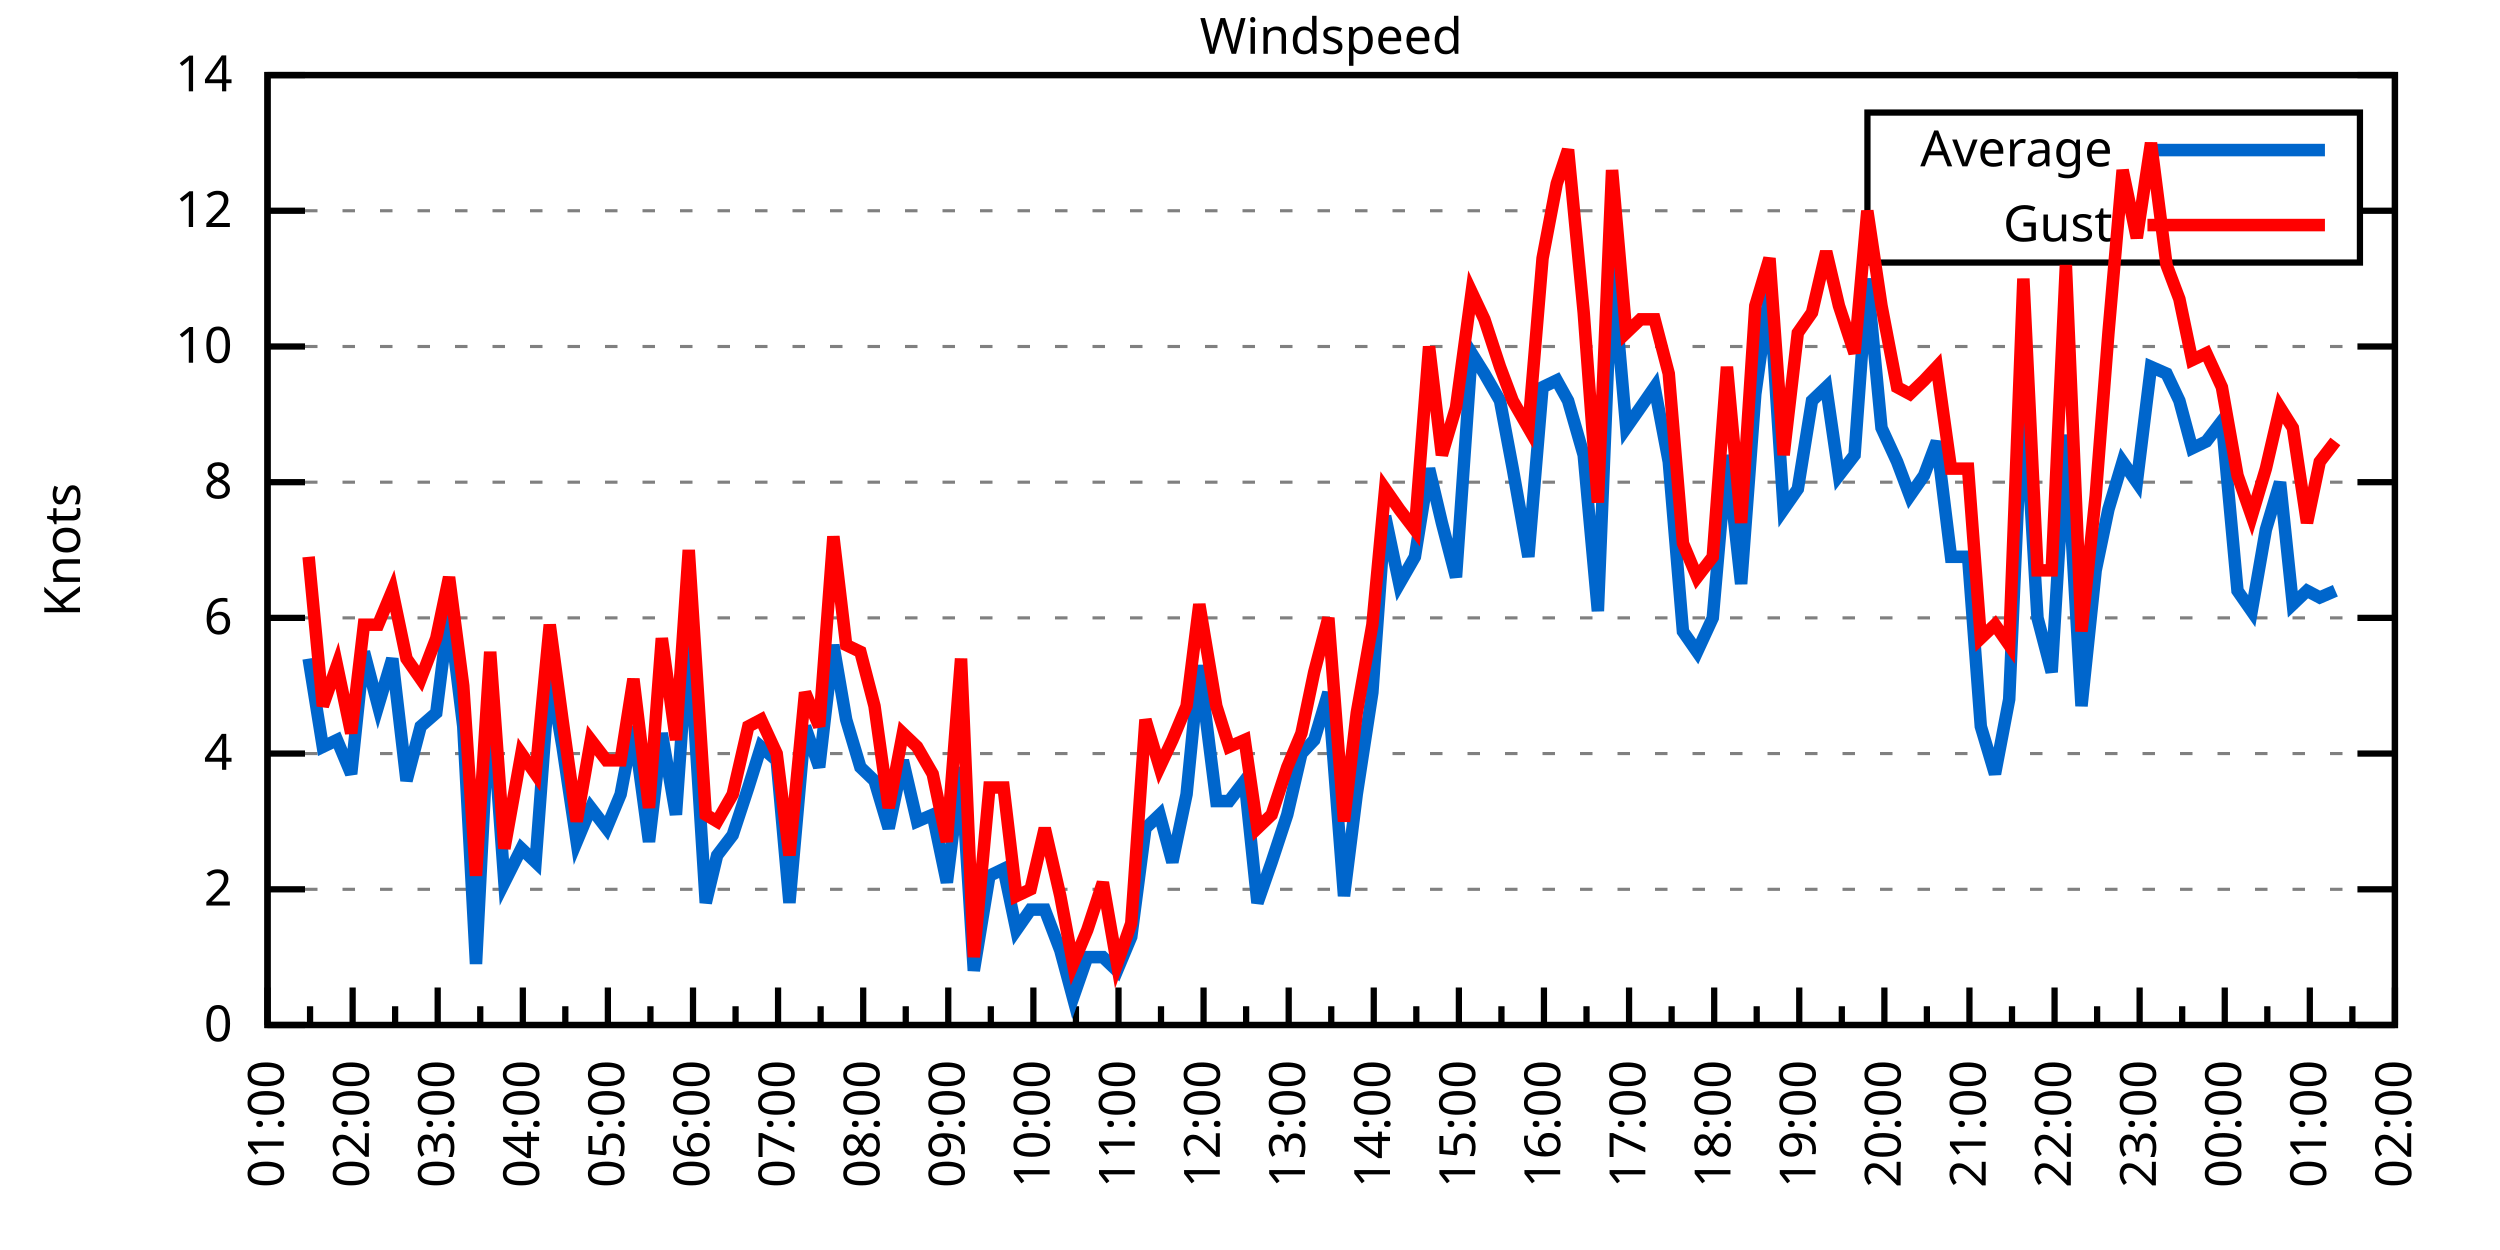
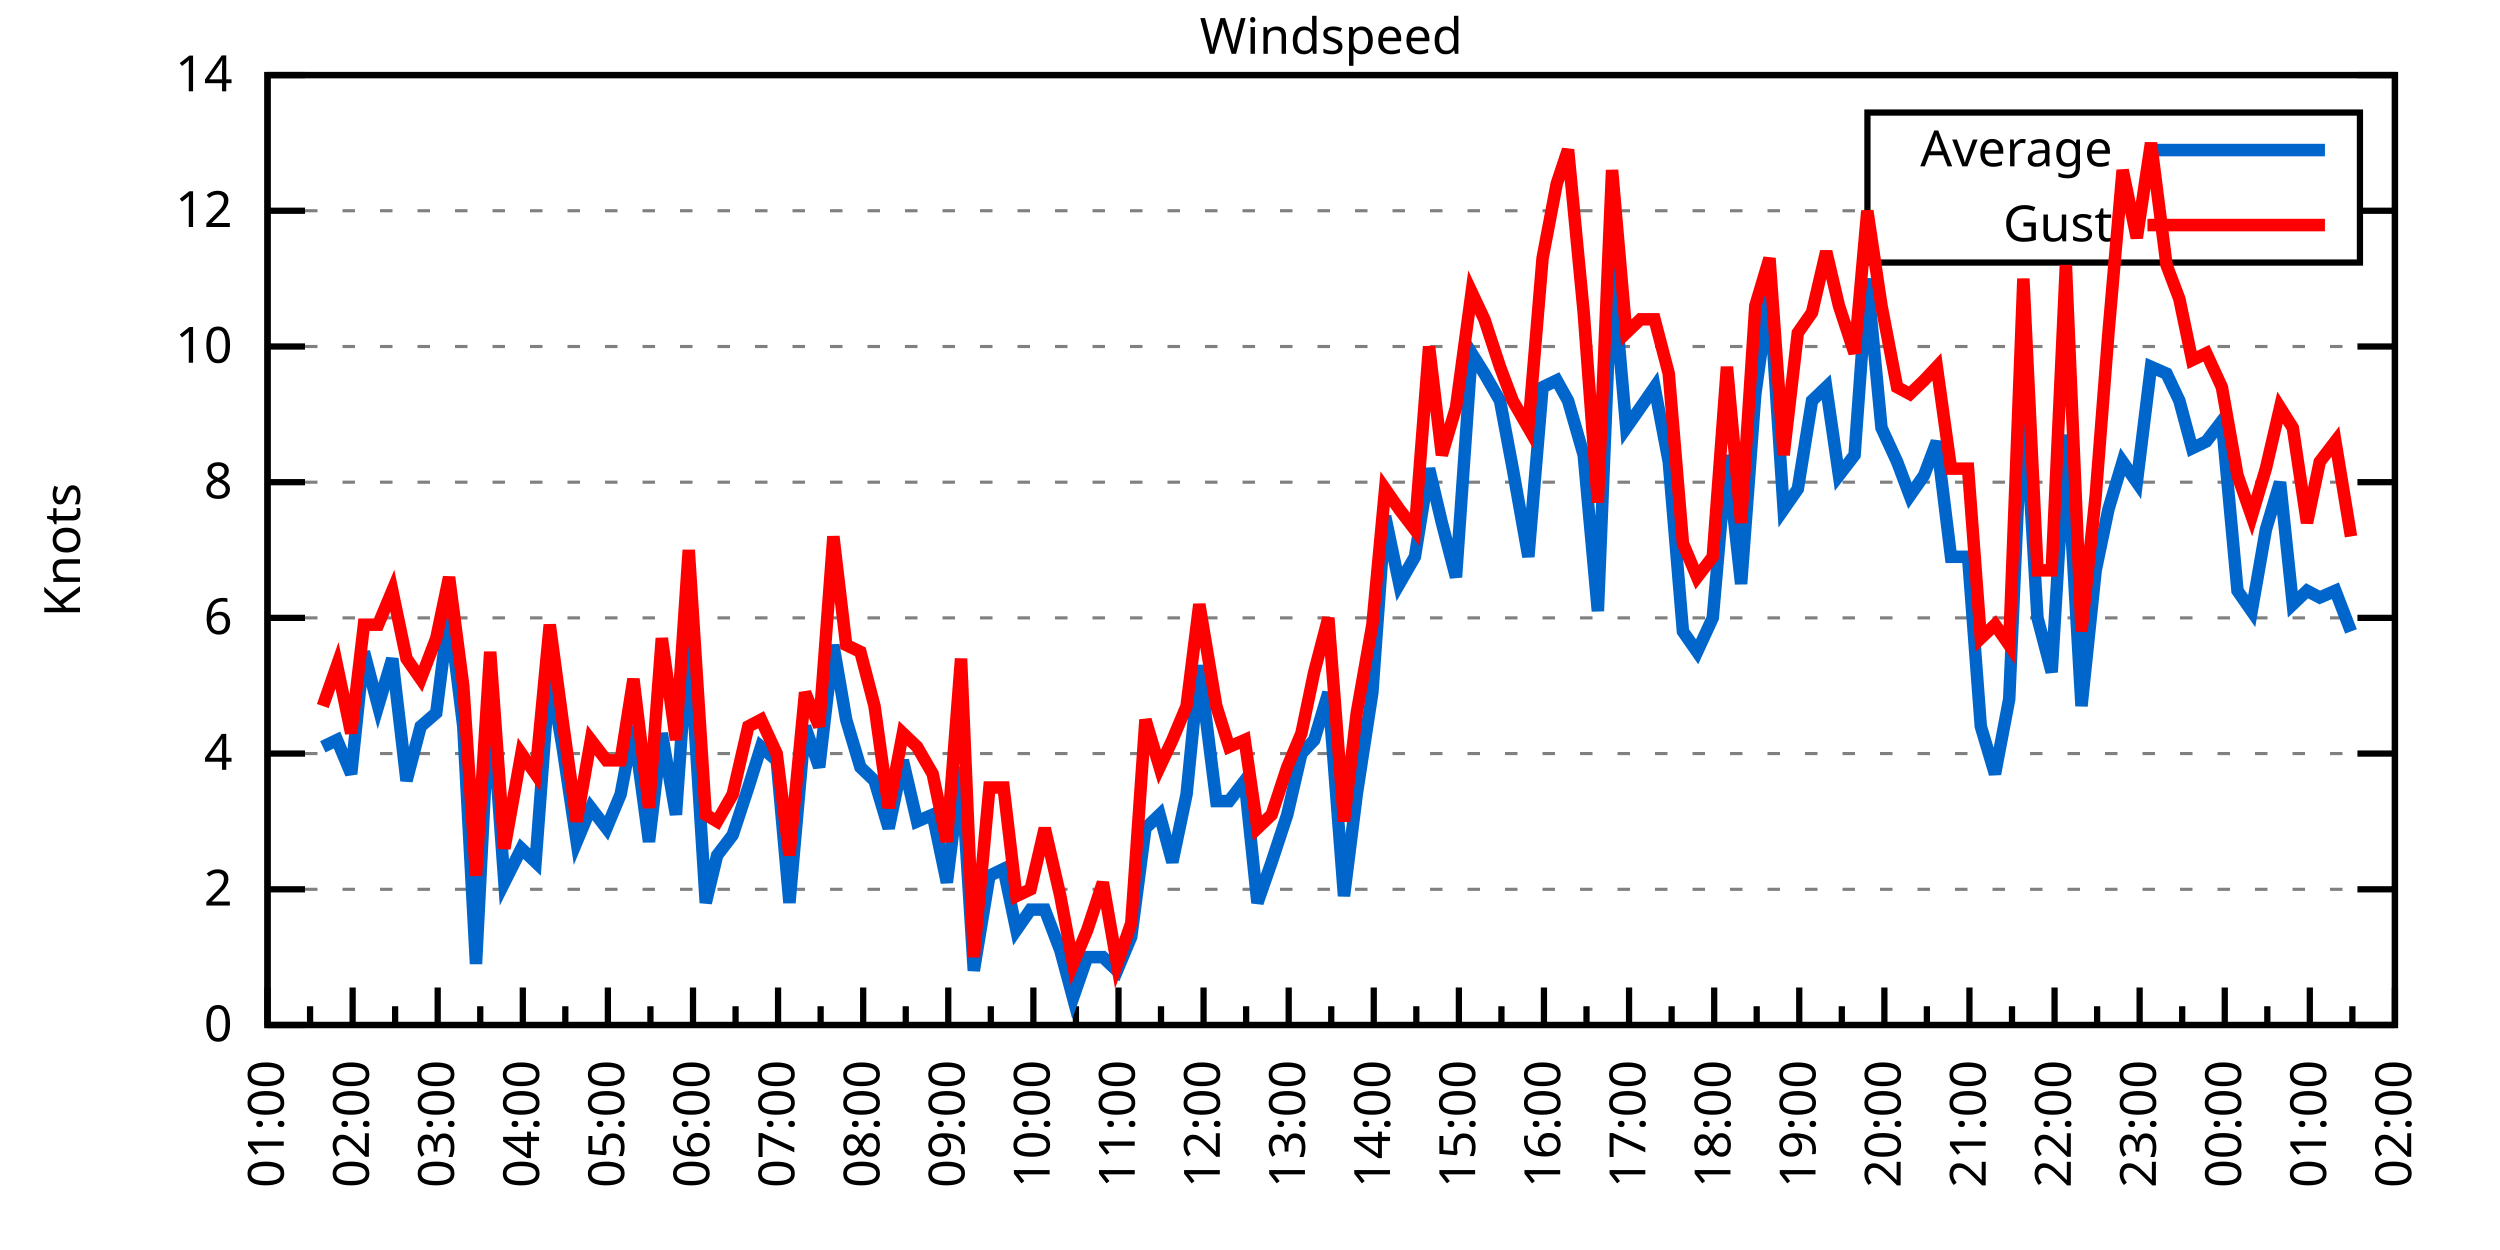
<svg xmlns="http://www.w3.org/2000/svg" xmlns:xlink="http://www.w3.org/1999/xlink" width="400" height="200" viewBox="0 0 400 200">
  <g id="gnuplot_canvas">
    <rect x="0" y="0" width="400" height="200" fill="none" />
    <defs>
      <circle id="gpDot" r="0.5" stroke-width="0.5" stroke="currentColor" />
      <path id="gpPt0" stroke-width="0.333" stroke="currentColor" d="M-1,0 h2 M0,-1 v2" />
      <path id="gpPt1" stroke-width="0.333" stroke="currentColor" d="M-1,-1 L1,1 M1,-1 L-1,1" />
      <path id="gpPt2" stroke-width="0.333" stroke="currentColor" d="M-1,0 L1,0 M0,-1 L0,1 M-1,-1 L1,1 M-1,1 L1,-1" />
      <rect id="gpPt3" stroke-width="0.333" stroke="currentColor" x="-1" y="-1" width="2" height="2" />
      <rect id="gpPt4" stroke-width="0.333" stroke="currentColor" fill="currentColor" x="-1" y="-1" width="2" height="2" />
      <circle id="gpPt5" stroke-width="0.333" stroke="currentColor" cx="0" cy="0" r="1" />
      <use xlink:href="#gpPt5" id="gpPt6" fill="currentColor" stroke="none" />
      <path id="gpPt7" stroke-width="0.333" stroke="currentColor" d="M0,-1.33 L-1.33,0.67 L1.33,0.67 z" />
      <use xlink:href="#gpPt7" id="gpPt8" fill="currentColor" stroke="none" />
      <use xlink:href="#gpPt7" id="gpPt9" stroke="currentColor" transform="rotate(180)" />
      <use xlink:href="#gpPt9" id="gpPt10" fill="currentColor" stroke="none" />
      <use xlink:href="#gpPt3" id="gpPt11" stroke="currentColor" transform="rotate(45)" />
      <use xlink:href="#gpPt11" id="gpPt12" fill="currentColor" stroke="none" />
      <path id="gpPt13" stroke-width="0.333" stroke="currentColor" d="M0,1.330 L1.265,0.411 L0.782,-1.067 L-0.782,-1.076 L-1.265,0.411 z" />
      <use xlink:href="#gpPt13" id="gpPt14" fill="currentColor" stroke="none" />
      <filter id="textbox" filterUnits="objectBoundingBox" x="0" y="0" height="1" width="1">
        <feFlood flood-color="white" flood-opacity="1" result="bgnd" />
        <feComposite in="SourceGraphic" in2="bgnd" operator="atop" />
      </filter>
      <filter id="greybox" filterUnits="objectBoundingBox" x="0" y="0" height="1" width="1">
        <feFlood flood-color="lightgrey" flood-opacity="1" result="grey" />
        <feComposite in="SourceGraphic" in2="grey" operator="atop" />
      </filter>
    </defs>
    <g fill="none" color="white" stroke="currentColor" stroke-width="1.00" stroke-linecap="butt" stroke-linejoin="miter">
</g>
    <g fill="none" color="black" stroke="currentColor" stroke-width="1.00" stroke-linecap="butt" stroke-linejoin="miter">
      <g stroke="none" shape-rendering="crispEdges">
        <polygon fill="rgb(255, 255, 255)" points="42.80,164.00 383.18,164.00 383.18,12.02 42.80,12.02 " />
      </g>
    </g>
    <g fill="none" color="black" stroke="currentColor" stroke-width="1.00" stroke-linecap="butt" stroke-linejoin="miter">
</g>
    <g fill="none" color="black" stroke="black" stroke-width="0.50" stroke-linecap="butt" stroke-linejoin="miter">
</g>
    <g fill="none" color="gray" stroke="currentColor" stroke-width="0.50" stroke-linecap="butt" stroke-linejoin="miter">
      <path stroke="gray" stroke-dasharray="2,4" class="gridline" d="M42.80,164.00 L383.19,164.00  " />
    </g>
    <g fill="none" color="gray" stroke="gray" stroke-width="1.00" stroke-linecap="butt" stroke-linejoin="miter">
</g>
    <g fill="none" color="black" stroke="currentColor" stroke-width="1.00" stroke-linecap="butt" stroke-linejoin="miter">
      <path stroke="black" d="M42.80,164.00 L48.80,164.00 M383.19,164.00 L377.19,164.00  " />
      <g transform="translate(37.20,166.60)" stroke="none" fill="black" font-family="Sans" font-size="8.00" text-anchor="end">
        <text>
          <tspan font-family="Sans"> 0</tspan>
        </text>
      </g>
    </g>
    <g fill="none" color="black" stroke="currentColor" stroke-width="1.00" stroke-linecap="butt" stroke-linejoin="miter">
</g>
    <g fill="none" color="black" stroke="black" stroke-width="0.50" stroke-linecap="butt" stroke-linejoin="miter">
</g>
    <g fill="none" color="gray" stroke="currentColor" stroke-width="0.50" stroke-linecap="butt" stroke-linejoin="miter">
      <path stroke="gray" stroke-dasharray="2,4" class="gridline" d="M42.80,142.29 L383.19,142.29  " />
    </g>
    <g fill="none" color="gray" stroke="gray" stroke-width="1.00" stroke-linecap="butt" stroke-linejoin="miter">
</g>
    <g fill="none" color="black" stroke="currentColor" stroke-width="1.00" stroke-linecap="butt" stroke-linejoin="miter">
      <path stroke="black" d="M42.80,142.29 L48.80,142.29 M383.19,142.29 L377.19,142.29  " />
      <g transform="translate(37.20,144.89)" stroke="none" fill="black" font-family="Sans" font-size="8.00" text-anchor="end">
        <text>
          <tspan font-family="Sans"> 2</tspan>
        </text>
      </g>
    </g>
    <g fill="none" color="black" stroke="currentColor" stroke-width="1.00" stroke-linecap="butt" stroke-linejoin="miter">
</g>
    <g fill="none" color="black" stroke="black" stroke-width="0.50" stroke-linecap="butt" stroke-linejoin="miter">
</g>
    <g fill="none" color="gray" stroke="currentColor" stroke-width="0.50" stroke-linecap="butt" stroke-linejoin="miter">
      <path stroke="gray" stroke-dasharray="2,4" class="gridline" d="M42.80,120.57 L383.19,120.57  " />
    </g>
    <g fill="none" color="gray" stroke="gray" stroke-width="1.00" stroke-linecap="butt" stroke-linejoin="miter">
</g>
    <g fill="none" color="black" stroke="currentColor" stroke-width="1.00" stroke-linecap="butt" stroke-linejoin="miter">
      <path stroke="black" d="M42.80,120.57 L48.80,120.57 M383.19,120.57 L377.19,120.57  " />
      <g transform="translate(37.20,123.17)" stroke="none" fill="black" font-family="Sans" font-size="8.00" text-anchor="end">
        <text>
          <tspan font-family="Sans"> 4</tspan>
        </text>
      </g>
    </g>
    <g fill="none" color="black" stroke="currentColor" stroke-width="1.00" stroke-linecap="butt" stroke-linejoin="miter">
</g>
    <g fill="none" color="black" stroke="black" stroke-width="0.50" stroke-linecap="butt" stroke-linejoin="miter">
</g>
    <g fill="none" color="gray" stroke="currentColor" stroke-width="0.50" stroke-linecap="butt" stroke-linejoin="miter">
      <path stroke="gray" stroke-dasharray="2,4" class="gridline" d="M42.80,98.86 L383.19,98.86  " />
    </g>
    <g fill="none" color="gray" stroke="gray" stroke-width="1.00" stroke-linecap="butt" stroke-linejoin="miter">
</g>
    <g fill="none" color="black" stroke="currentColor" stroke-width="1.00" stroke-linecap="butt" stroke-linejoin="miter">
      <path stroke="black" d="M42.80,98.86 L48.80,98.86 M383.19,98.86 L377.19,98.86  " />
      <g transform="translate(37.20,101.46)" stroke="none" fill="black" font-family="Sans" font-size="8.00" text-anchor="end">
        <text>
          <tspan font-family="Sans"> 6</tspan>
        </text>
      </g>
    </g>
    <g fill="none" color="black" stroke="currentColor" stroke-width="1.00" stroke-linecap="butt" stroke-linejoin="miter">
</g>
    <g fill="none" color="black" stroke="black" stroke-width="0.50" stroke-linecap="butt" stroke-linejoin="miter">
</g>
    <g fill="none" color="gray" stroke="currentColor" stroke-width="0.50" stroke-linecap="butt" stroke-linejoin="miter">
      <path stroke="gray" stroke-dasharray="2,4" class="gridline" d="M42.80,77.15 L383.19,77.15  " />
    </g>
    <g fill="none" color="gray" stroke="gray" stroke-width="1.00" stroke-linecap="butt" stroke-linejoin="miter">
</g>
    <g fill="none" color="black" stroke="currentColor" stroke-width="1.00" stroke-linecap="butt" stroke-linejoin="miter">
      <path stroke="black" d="M42.80,77.15 L48.80,77.15 M383.19,77.15 L377.19,77.15  " />
      <g transform="translate(37.20,79.75)" stroke="none" fill="black" font-family="Sans" font-size="8.00" text-anchor="end">
        <text>
          <tspan font-family="Sans"> 8</tspan>
        </text>
      </g>
    </g>
    <g fill="none" color="black" stroke="currentColor" stroke-width="1.00" stroke-linecap="butt" stroke-linejoin="miter">
</g>
    <g fill="none" color="black" stroke="black" stroke-width="0.50" stroke-linecap="butt" stroke-linejoin="miter">
</g>
    <g fill="none" color="gray" stroke="currentColor" stroke-width="0.50" stroke-linecap="butt" stroke-linejoin="miter">
      <path stroke="gray" stroke-dasharray="2,4" class="gridline" d="M42.80,55.44 L383.19,55.44  " />
    </g>
    <g fill="none" color="gray" stroke="gray" stroke-width="1.00" stroke-linecap="butt" stroke-linejoin="miter">
</g>
    <g fill="none" color="black" stroke="currentColor" stroke-width="1.00" stroke-linecap="butt" stroke-linejoin="miter">
      <path stroke="black" d="M42.80,55.44 L48.80,55.44 M383.19,55.44 L377.19,55.44  " />
      <g transform="translate(37.20,58.04)" stroke="none" fill="black" font-family="Sans" font-size="8.00" text-anchor="end">
        <text>
          <tspan font-family="Sans"> 10</tspan>
        </text>
      </g>
    </g>
    <g fill="none" color="black" stroke="currentColor" stroke-width="1.00" stroke-linecap="butt" stroke-linejoin="miter">
</g>
    <g fill="none" color="black" stroke="black" stroke-width="0.50" stroke-linecap="butt" stroke-linejoin="miter">
</g>
    <g fill="none" color="gray" stroke="currentColor" stroke-width="0.50" stroke-linecap="butt" stroke-linejoin="miter">
      <path stroke="gray" stroke-dasharray="2,4" class="gridline" d="M42.80,33.72 L298.79,33.72 M377.59,33.72 L383.19,33.72  " />
    </g>
    <g fill="none" color="gray" stroke="gray" stroke-width="1.00" stroke-linecap="butt" stroke-linejoin="miter">
</g>
    <g fill="none" color="black" stroke="currentColor" stroke-width="1.00" stroke-linecap="butt" stroke-linejoin="miter">
      <path stroke="black" d="M42.80,33.72 L48.80,33.72 M383.19,33.72 L377.19,33.72  " />
      <g transform="translate(37.20,36.32)" stroke="none" fill="black" font-family="Sans" font-size="8.00" text-anchor="end">
        <text>
          <tspan font-family="Sans"> 12</tspan>
        </text>
      </g>
    </g>
    <g fill="none" color="black" stroke="currentColor" stroke-width="1.00" stroke-linecap="butt" stroke-linejoin="miter">
</g>
    <g fill="none" color="black" stroke="black" stroke-width="0.50" stroke-linecap="butt" stroke-linejoin="miter">
</g>
    <g fill="none" color="gray" stroke="currentColor" stroke-width="0.50" stroke-linecap="butt" stroke-linejoin="miter">
      <path stroke="gray" stroke-dasharray="2,4" class="gridline" d="M42.80,12.01 L383.19,12.01  " />
    </g>
    <g fill="none" color="gray" stroke="gray" stroke-width="1.00" stroke-linecap="butt" stroke-linejoin="miter">
</g>
    <g fill="none" color="black" stroke="currentColor" stroke-width="1.00" stroke-linecap="butt" stroke-linejoin="miter">
      <path stroke="black" d="M42.80,12.01 L48.80,12.01 M383.19,12.01 L377.19,12.01  " />
      <g transform="translate(37.20,14.61)" stroke="none" fill="black" font-family="Sans" font-size="8.00" text-anchor="end">
        <text>
          <tspan font-family="Sans"> 14</tspan>
        </text>
      </g>
    </g>
    <g fill="none" color="black" stroke="currentColor" stroke-width="1.00" stroke-linecap="butt" stroke-linejoin="miter">
      <path stroke="black" d="M42.80,164.00 L42.80,158.00  " />
      <g transform="translate(45.40,169.60) rotate(270)" stroke="none" fill="black" font-family="Sans" font-size="8.00" text-anchor="end">
        <text>
          <tspan font-family="Sans">01:00</tspan>
        </text>
      </g>
    </g>
    <g fill="none" color="black" stroke="currentColor" stroke-width="1.00" stroke-linecap="butt" stroke-linejoin="miter">
      <path stroke="black" d="M49.61,164.00 L49.61,161.00 M56.42,164.00 L56.42,158.00  " />
      <g transform="translate(59.02,169.60) rotate(270)" stroke="none" fill="black" font-family="Sans" font-size="8.00" text-anchor="end">
        <text>
          <tspan font-family="Sans">02:00</tspan>
        </text>
      </g>
    </g>
    <g fill="none" color="black" stroke="currentColor" stroke-width="1.00" stroke-linecap="butt" stroke-linejoin="miter">
      <path stroke="black" d="M63.22,164.00 L63.22,161.00 M70.03,164.00 L70.03,158.00  " />
      <g transform="translate(72.63,169.60) rotate(270)" stroke="none" fill="black" font-family="Sans" font-size="8.00" text-anchor="end">
        <text>
          <tspan font-family="Sans">03:00</tspan>
        </text>
      </g>
    </g>
    <g fill="none" color="black" stroke="currentColor" stroke-width="1.00" stroke-linecap="butt" stroke-linejoin="miter">
      <path stroke="black" d="M76.84,164.00 L76.84,161.00 M83.65,164.00 L83.65,158.00  " />
      <g transform="translate(86.25,169.60) rotate(270)" stroke="none" fill="black" font-family="Sans" font-size="8.00" text-anchor="end">
        <text>
          <tspan font-family="Sans">04:00</tspan>
        </text>
      </g>
    </g>
    <g fill="none" color="black" stroke="currentColor" stroke-width="1.00" stroke-linecap="butt" stroke-linejoin="miter">
      <path stroke="black" d="M90.45,164.00 L90.45,161.00 M97.26,164.00 L97.26,158.00  " />
      <g transform="translate(99.86,169.60) rotate(270)" stroke="none" fill="black" font-family="Sans" font-size="8.00" text-anchor="end">
        <text>
          <tspan font-family="Sans">05:00</tspan>
        </text>
      </g>
    </g>
    <g fill="none" color="black" stroke="currentColor" stroke-width="1.00" stroke-linecap="butt" stroke-linejoin="miter">
      <path stroke="black" d="M104.07,164.00 L104.07,161.00 M110.88,164.00 L110.88,158.00  " />
      <g transform="translate(113.48,169.60) rotate(270)" stroke="none" fill="black" font-family="Sans" font-size="8.00" text-anchor="end">
        <text>
          <tspan font-family="Sans">06:00</tspan>
        </text>
      </g>
    </g>
    <g fill="none" color="black" stroke="currentColor" stroke-width="1.00" stroke-linecap="butt" stroke-linejoin="miter">
      <path stroke="black" d="M117.69,164.00 L117.69,161.00 M124.49,164.00 L124.49,158.00  " />
      <g transform="translate(127.09,169.60) rotate(270)" stroke="none" fill="black" font-family="Sans" font-size="8.00" text-anchor="end">
        <text>
          <tspan font-family="Sans">07:00</tspan>
        </text>
      </g>
    </g>
    <g fill="none" color="black" stroke="currentColor" stroke-width="1.00" stroke-linecap="butt" stroke-linejoin="miter">
      <path stroke="black" d="M131.30,164.00 L131.30,161.00 M138.11,164.00 L138.11,158.00  " />
      <g transform="translate(140.71,169.60) rotate(270)" stroke="none" fill="black" font-family="Sans" font-size="8.00" text-anchor="end">
        <text>
          <tspan font-family="Sans">08:00</tspan>
        </text>
      </g>
    </g>
    <g fill="none" color="black" stroke="currentColor" stroke-width="1.00" stroke-linecap="butt" stroke-linejoin="miter">
      <path stroke="black" d="M144.92,164.00 L144.92,161.00 M151.72,164.00 L151.72,158.00  " />
      <g transform="translate(154.32,169.60) rotate(270)" stroke="none" fill="black" font-family="Sans" font-size="8.00" text-anchor="end">
        <text>
          <tspan font-family="Sans">09:00</tspan>
        </text>
      </g>
    </g>
    <g fill="none" color="black" stroke="currentColor" stroke-width="1.00" stroke-linecap="butt" stroke-linejoin="miter">
      <path stroke="black" d="M158.53,164.00 L158.53,161.00 M165.34,164.00 L165.34,158.00  " />
      <g transform="translate(167.94,169.60) rotate(270)" stroke="none" fill="black" font-family="Sans" font-size="8.00" text-anchor="end">
        <text>
          <tspan font-family="Sans">10:00</tspan>
        </text>
      </g>
    </g>
    <g fill="none" color="black" stroke="currentColor" stroke-width="1.00" stroke-linecap="butt" stroke-linejoin="miter">
      <path stroke="black" d="M172.15,164.00 L172.15,161.00 M178.96,164.00 L178.96,158.00  " />
      <g transform="translate(181.56,169.60) rotate(270)" stroke="none" fill="black" font-family="Sans" font-size="8.00" text-anchor="end">
        <text>
          <tspan font-family="Sans">11:00</tspan>
        </text>
      </g>
    </g>
    <g fill="none" color="black" stroke="currentColor" stroke-width="1.00" stroke-linecap="butt" stroke-linejoin="miter">
      <path stroke="black" d="M185.76,164.00 L185.76,161.00 M192.57,164.00 L192.57,158.00  " />
      <g transform="translate(195.17,169.60) rotate(270)" stroke="none" fill="black" font-family="Sans" font-size="8.00" text-anchor="end">
        <text>
          <tspan font-family="Sans">12:00</tspan>
        </text>
      </g>
    </g>
    <g fill="none" color="black" stroke="currentColor" stroke-width="1.00" stroke-linecap="butt" stroke-linejoin="miter">
      <path stroke="black" d="M199.38,164.00 L199.38,161.00 M206.19,164.00 L206.19,158.00  " />
      <g transform="translate(208.79,169.60) rotate(270)" stroke="none" fill="black" font-family="Sans" font-size="8.00" text-anchor="end">
        <text>
          <tspan font-family="Sans">13:00</tspan>
        </text>
      </g>
    </g>
    <g fill="none" color="black" stroke="currentColor" stroke-width="1.00" stroke-linecap="butt" stroke-linejoin="miter">
      <path stroke="black" d="M213.00,164.00 L213.00,161.00 M219.80,164.00 L219.80,158.00  " />
      <g transform="translate(222.40,169.60) rotate(270)" stroke="none" fill="black" font-family="Sans" font-size="8.00" text-anchor="end">
        <text>
          <tspan font-family="Sans">14:00</tspan>
        </text>
      </g>
    </g>
    <g fill="none" color="black" stroke="currentColor" stroke-width="1.00" stroke-linecap="butt" stroke-linejoin="miter">
      <path stroke="black" d="M226.61,164.00 L226.61,161.00 M233.42,164.00 L233.42,158.00  " />
      <g transform="translate(236.02,169.60) rotate(270)" stroke="none" fill="black" font-family="Sans" font-size="8.00" text-anchor="end">
        <text>
          <tspan font-family="Sans">15:00</tspan>
        </text>
      </g>
    </g>
    <g fill="none" color="black" stroke="currentColor" stroke-width="1.00" stroke-linecap="butt" stroke-linejoin="miter">
      <path stroke="black" d="M240.23,164.00 L240.23,161.00 M247.03,164.00 L247.03,158.00  " />
      <g transform="translate(249.63,169.60) rotate(270)" stroke="none" fill="black" font-family="Sans" font-size="8.00" text-anchor="end">
        <text>
          <tspan font-family="Sans">16:00</tspan>
        </text>
      </g>
    </g>
    <g fill="none" color="black" stroke="currentColor" stroke-width="1.00" stroke-linecap="butt" stroke-linejoin="miter">
      <path stroke="black" d="M253.84,164.00 L253.84,161.00 M260.65,164.00 L260.65,158.00  " />
      <g transform="translate(263.25,169.60) rotate(270)" stroke="none" fill="black" font-family="Sans" font-size="8.00" text-anchor="end">
        <text>
          <tspan font-family="Sans">17:00</tspan>
        </text>
      </g>
    </g>
    <g fill="none" color="black" stroke="currentColor" stroke-width="1.00" stroke-linecap="butt" stroke-linejoin="miter">
      <path stroke="black" d="M267.46,164.00 L267.46,161.00 M274.27,164.00 L274.27,158.00  " />
      <g transform="translate(276.87,169.60) rotate(270)" stroke="none" fill="black" font-family="Sans" font-size="8.00" text-anchor="end">
        <text>
          <tspan font-family="Sans">18:00</tspan>
        </text>
      </g>
    </g>
    <g fill="none" color="black" stroke="currentColor" stroke-width="1.00" stroke-linecap="butt" stroke-linejoin="miter">
      <path stroke="black" d="M281.07,164.00 L281.07,161.00 M287.88,164.00 L287.88,158.00  " />
      <g transform="translate(290.48,169.60) rotate(270)" stroke="none" fill="black" font-family="Sans" font-size="8.00" text-anchor="end">
        <text>
          <tspan font-family="Sans">19:00</tspan>
        </text>
      </g>
    </g>
    <g fill="none" color="black" stroke="currentColor" stroke-width="1.00" stroke-linecap="butt" stroke-linejoin="miter">
      <path stroke="black" d="M294.69,164.00 L294.69,161.00 M301.50,164.00 L301.50,158.00  " />
      <g transform="translate(304.10,169.60) rotate(270)" stroke="none" fill="black" font-family="Sans" font-size="8.00" text-anchor="end">
        <text>
          <tspan font-family="Sans">20:00</tspan>
        </text>
      </g>
    </g>
    <g fill="none" color="black" stroke="currentColor" stroke-width="1.00" stroke-linecap="butt" stroke-linejoin="miter">
      <path stroke="black" d="M308.30,164.00 L308.30,161.00 M315.11,164.00 L315.11,158.00  " />
      <g transform="translate(317.71,169.60) rotate(270)" stroke="none" fill="black" font-family="Sans" font-size="8.00" text-anchor="end">
        <text>
          <tspan font-family="Sans">21:00</tspan>
        </text>
      </g>
    </g>
    <g fill="none" color="black" stroke="currentColor" stroke-width="1.00" stroke-linecap="butt" stroke-linejoin="miter">
      <path stroke="black" d="M321.92,164.00 L321.92,161.00 M328.73,164.00 L328.73,158.00  " />
      <g transform="translate(331.33,169.60) rotate(270)" stroke="none" fill="black" font-family="Sans" font-size="8.00" text-anchor="end">
        <text>
          <tspan font-family="Sans">22:00</tspan>
        </text>
      </g>
    </g>
    <g fill="none" color="black" stroke="currentColor" stroke-width="1.00" stroke-linecap="butt" stroke-linejoin="miter">
      <path stroke="black" d="M335.54,164.00 L335.54,161.00 M342.34,164.00 L342.34,158.00  " />
      <g transform="translate(344.94,169.60) rotate(270)" stroke="none" fill="black" font-family="Sans" font-size="8.00" text-anchor="end">
        <text>
          <tspan font-family="Sans">23:00</tspan>
        </text>
      </g>
    </g>
    <g fill="none" color="black" stroke="currentColor" stroke-width="1.00" stroke-linecap="butt" stroke-linejoin="miter">
      <path stroke="black" d="M349.15,164.00 L349.15,161.00 M355.96,164.00 L355.96,158.00  " />
      <g transform="translate(358.56,169.60) rotate(270)" stroke="none" fill="black" font-family="Sans" font-size="8.00" text-anchor="end">
        <text>
          <tspan font-family="Sans">00:00</tspan>
        </text>
      </g>
    </g>
    <g fill="none" color="black" stroke="currentColor" stroke-width="1.00" stroke-linecap="butt" stroke-linejoin="miter">
      <path stroke="black" d="M362.77,164.00 L362.77,161.00 M369.57,164.00 L369.57,158.00  " />
      <g transform="translate(372.17,169.60) rotate(270)" stroke="none" fill="black" font-family="Sans" font-size="8.00" text-anchor="end">
        <text>
          <tspan font-family="Sans">01:00</tspan>
        </text>
      </g>
    </g>
    <g fill="none" color="black" stroke="currentColor" stroke-width="1.00" stroke-linecap="butt" stroke-linejoin="miter">
      <path stroke="black" d="M376.38,164.00 L376.38,161.00 M383.19,164.00 L383.19,158.00  " />
      <g transform="translate(385.79,169.60) rotate(270)" stroke="none" fill="black" font-family="Sans" font-size="8.00" text-anchor="end">
        <text>
          <tspan font-family="Sans">02:00</tspan>
        </text>
      </g>
    </g>
    <g fill="none" color="black" stroke="currentColor" stroke-width="1.00" stroke-linecap="butt" stroke-linejoin="miter">
</g>
    <g fill="none" color="black" stroke="currentColor" stroke-width="1.00" stroke-linecap="butt" stroke-linejoin="miter">
      <path stroke="black" d="M42.80,12.01 L42.80,164.00 L383.19,164.00 L383.19,12.01 L42.80,12.01 Z  " />
    </g>
    <g fill="none" color="black" stroke="currentColor" stroke-width="1.00" stroke-linecap="butt" stroke-linejoin="miter">
      <g transform="translate(12.80,88.01) rotate(270)" stroke="none" fill="black" font-family="Sans" font-size="8.00" text-anchor="middle">
        <text>
          <tspan font-family="Sans">Knots</tspan>
        </text>
      </g>
    </g>
    <g fill="none" color="black" stroke="currentColor" stroke-width="1.00" stroke-linecap="butt" stroke-linejoin="miter">
</g>
    <g fill="none" color="black" stroke="currentColor" stroke-width="1.00" stroke-linecap="butt" stroke-linejoin="miter">
      <path stroke="black" d="M298.79,42.01 L298.79,18.01 L377.59,18.01 L377.59,42.01 L298.79,42.01 Z  " />
    </g>
    <g id="Windspeed_plot_1">
      <g fill="none" color="white" stroke="black" stroke-width="2.00" stroke-linecap="butt" stroke-linejoin="miter">
</g>
      <g fill="none" color="black" stroke="currentColor" stroke-width="2.00" stroke-linecap="butt" stroke-linejoin="miter">
        <g transform="translate(337.99,26.61)" stroke="none" fill="black" font-family="Sans" font-size="8.00" text-anchor="end">
          <text>
            <tspan font-family="Sans">Average</tspan>
          </text>
        </g>
      </g>
      <g fill="none" color="black" stroke="currentColor" stroke-width="2.00" stroke-linecap="butt" stroke-linejoin="miter">
-         <path stroke="rgb(  0, 102, 204)" d="M343.59,24.01 L371.99,24.01 M49.38,105.38 L51.65,119.49 L53.92,118.40 L56.19,123.83 L58.23,104.29 L60.50,112.97   L62.77,105.38 L65.04,124.92 L67.31,116.23 L69.80,114.06 L71.85,97.78 L74.12,116.23 L76.16,154.23 L78.43,109.72   L80.70,141.20 L83.42,135.77 L85.69,137.94 L87.96,107.55 L90.00,119.49 L92.27,134.69 L94.54,129.26 L97.04,132.52   L99.30,127.09 L101.35,116.23 L103.84,134.69 L105.89,117.32 L108.15,130.35 L110.20,101.03 L112.92,144.46 L114.74,136.86   L117.23,133.60 L119.73,126.00 L121.77,119.49 L124.27,121.66 L126.31,144.46 L128.81,116.23 L131.07,122.75 L133.34,103.20   L135.39,115.15 L137.66,122.75 L139.92,124.92 L142.19,132.52 L144.46,121.66 L146.73,131.43 L149.23,130.35 L151.50,141.20   L153.77,122.75 L155.81,155.31 L158.31,140.12 L160.57,139.03 L162.62,148.80 L164.89,145.54 L167.16,145.54 L169.65,152.06   L171.69,159.66 L173.96,153.14 L176.46,153.14 L178.73,155.31 L181.00,149.89 L183.27,132.52 L185.54,130.35 L187.58,137.94   L189.85,127.09 L191.89,106.46 L194.61,128.17 L196.66,128.17 L199.15,124.92 L201.19,144.46 L203.46,137.94 L205.96,130.35   L208.23,120.57 L210.27,118.40 L212.54,110.80 L215.04,143.37 L217.08,127.09 L219.58,110.80 L221.62,82.58 L223.89,93.43   L226.38,89.09 L228.65,74.98 L230.70,83.66 L232.96,92.35 L235.46,56.52 L237.50,59.78 L240.00,64.12 L242.04,74.98   L244.54,89.09 L246.81,61.95 L249.08,60.86 L250.89,64.12 L253.39,72.81 L255.66,97.78 L257.93,42.41 L260.20,68.46   L262.47,65.21 L264.73,61.95 L267.00,73.89 L269.27,101.03 L271.54,104.29 L274.04,98.86 L276.31,72.81 L278.58,93.43   L280.85,63.04 L283.12,46.75 L285.38,81.49 L287.65,78.23 L289.92,64.12 L292.19,61.95 L294.23,76.06 L296.73,72.81   L298.77,44.58 L301.04,68.46 L303.54,73.89 L305.58,79.32 L307.85,76.06 L309.89,70.63 L312.16,89.09 L314.89,89.09   L316.93,116.23 L319.20,123.83 L321.47,111.89 L323.74,60.86 L326.00,98.86 L328.27,107.55 L330.54,69.55 L333.04,112.97   L335.31,91.26 L337.35,81.49 L339.62,73.89 L341.89,77.15 L344.16,58.69 L346.65,59.78 L348.70,64.12 L350.74,71.72   L353.01,70.63 L355.50,67.38 L358.00,94.52 L360.27,97.78 L362.54,84.75 L364.81,77.15 L366.85,96.69 L369.12,94.52   L371.16,95.60 L373.66,94.52  " />
+         <path stroke="rgb(  0, 102, 204)" d="M343.59,24.01 L371.99,24.01 M51.65,119.49 L53.92,118.40 L56.19,123.83 L58.23,104.29 L60.50,112.97 L62.77,105.38   L65.04,124.92 L67.31,116.23 L69.80,114.06 L71.85,97.78 L74.12,116.23 L76.16,154.23 L78.43,109.72 L80.70,141.20   L83.42,135.77 L85.69,137.94 L87.96,107.55 L90.00,119.49 L92.27,134.69 L94.54,129.26 L97.04,132.52 L99.30,127.09   L101.35,116.23 L103.84,134.69 L105.89,117.32 L108.15,130.35 L110.20,101.03 L112.92,144.46 L114.74,136.86 L117.23,133.60   L119.73,126.00 L121.77,119.49 L124.27,121.66 L126.31,144.46 L128.81,116.23 L131.07,122.75 L133.34,103.20 L135.39,115.15   L137.66,122.75 L139.92,124.92 L142.19,132.52 L144.46,121.66 L146.73,131.43 L149.23,130.35 L151.50,141.20 L153.77,122.75   L155.81,155.31 L158.31,140.12 L160.57,139.03 L162.62,148.80 L164.89,145.54 L167.16,145.54 L169.65,152.06 L171.69,159.66   L173.96,153.14 L176.46,153.14 L178.73,155.31 L181.00,149.89 L183.27,132.52 L185.54,130.35 L187.58,137.94 L189.85,127.09   L191.89,106.46 L194.61,128.17 L196.66,128.17 L199.15,124.92 L201.19,144.46 L203.46,137.94 L205.96,130.35 L208.23,120.57   L210.27,118.40 L212.54,110.80 L215.04,143.37 L217.08,127.09 L219.58,110.80 L221.62,82.58 L223.89,93.43 L226.38,89.09   L228.65,74.98 L230.70,83.66 L232.96,92.35 L235.46,56.52 L237.50,59.78 L240.00,64.12 L242.04,74.98 L244.54,89.09   L246.81,61.95 L249.08,60.86 L250.89,64.12 L253.39,72.81 L255.66,97.78 L257.93,42.41 L260.20,68.46 L262.47,65.21   L264.73,61.95 L267.00,73.89 L269.27,101.03 L271.54,104.29 L274.04,98.86 L276.31,72.81 L278.58,93.43 L280.85,63.04   L283.12,46.75 L285.38,81.49 L287.65,78.23 L289.92,64.12 L292.19,61.95 L294.23,76.06 L296.73,72.81 L298.77,44.58   L301.04,68.46 L303.54,73.89 L305.58,79.32 L307.85,76.06 L309.89,70.63 L312.16,89.09 L314.89,89.09 L316.93,116.23   L319.20,123.83 L321.47,111.89 L323.74,60.86 L326.00,98.86 L328.27,107.55 L330.54,69.55 L333.04,112.97 L335.31,91.26   L337.35,81.49 L339.62,73.89 L341.89,77.15 L344.16,58.69 L346.65,59.78 L348.70,64.12 L350.74,71.72 L353.01,70.63   L355.50,67.38 L358.00,94.52 L360.27,97.78 L362.54,84.75 L364.81,77.15 L366.85,96.69 L369.12,94.52 L371.16,95.60   L373.66,94.52 L376.16,101.03  " />
      </g>
    </g>
    <g id="Windspeed_plot_2">
      <g fill="none" color="black" stroke="currentColor" stroke-width="2.00" stroke-linecap="butt" stroke-linejoin="miter">
        <g transform="translate(337.99,38.61)" stroke="none" fill="black" font-family="Sans" font-size="8.00" text-anchor="end">
          <text>
            <tspan font-family="Sans">Gust</tspan>
          </text>
        </g>
      </g>
      <g fill="none" color="black" stroke="currentColor" stroke-width="2.00" stroke-linecap="butt" stroke-linejoin="miter">
-         <path stroke="rgb(255,   0,   0)" d="M343.59,36.01 L371.99,36.01 M49.38,89.09 L51.65,112.97 L53.92,106.46 L56.19,117.32 L58.23,99.95 L60.50,99.95   L62.77,94.52 L65.04,105.38 L67.31,108.63 L69.80,102.12 L71.85,92.35 L74.12,109.72 L76.16,140.12 L78.43,104.29   L80.70,135.77 L83.42,120.57 L85.69,123.83 L87.96,99.95 L90.00,115.15 L92.27,131.43 L94.54,118.40 L97.04,121.66   L99.30,121.66 L101.35,108.63 L103.84,129.26 L105.89,102.12 L108.15,118.40 L110.20,88.00 L112.92,130.35 L114.74,131.43   L117.23,127.09 L119.73,116.23 L121.77,115.15 L124.27,120.57 L126.31,136.86 L128.81,110.80 L131.07,116.23 L133.34,85.83   L135.39,103.20 L137.66,104.29 L139.92,112.97 L142.19,129.26 L144.46,117.32 L146.73,119.49 L149.23,123.83 L151.50,134.69   L153.77,105.38 L155.81,153.14 L158.31,126.00 L160.57,126.00 L162.62,143.37 L164.89,142.29 L167.16,132.52 L169.65,143.37   L171.69,154.23 L173.96,148.80 L176.46,141.20 L178.73,154.23 L181.00,147.72 L183.27,115.15 L185.54,122.75 L187.58,118.40   L189.85,112.97 L191.89,96.69 L194.61,112.97 L196.66,119.49 L199.15,118.40 L201.19,132.52 L203.46,130.35 L205.96,122.75   L208.23,117.32 L210.27,107.55 L212.54,98.86 L215.04,131.43 L217.08,114.06 L219.58,99.95 L221.62,78.23 L223.89,81.49   L226.38,84.75 L228.65,55.44 L230.70,72.81 L232.96,65.21 L235.46,46.75 L237.50,51.09 L240.00,58.69 L242.04,64.12   L244.54,68.46 L246.81,41.32 L249.08,29.38 L250.89,23.95 L253.39,50.01 L255.66,80.41 L257.93,27.21 L260.20,53.26   L262.47,51.09 L264.73,51.09 L267.00,59.78 L269.27,86.92 L271.54,92.35 L274.04,89.09 L276.31,58.69 L278.58,83.66   L280.85,48.92 L283.12,41.32 L285.38,72.81 L287.65,53.26 L289.92,50.01 L292.19,40.24 L294.23,48.92 L296.73,56.52   L298.77,33.72 L301.04,48.92 L303.54,61.95 L305.58,63.04 L307.85,60.86 L309.89,58.69 L312.16,74.98 L314.89,74.98   L316.93,102.12 L319.20,99.95 L321.47,103.20 L323.74,44.58 L326.00,91.26 L328.27,91.26 L330.54,42.41 L333.04,101.03   L335.31,79.32 L337.35,53.26 L339.62,27.21 L341.89,38.07 L344.16,22.87 L346.65,42.41 L348.70,47.84 L350.74,57.61   L353.01,56.52 L355.50,61.95 L358.00,76.06 L360.27,82.58 L362.54,74.98 L364.81,65.21 L366.85,68.46 L369.12,83.66   L371.16,73.89 L373.66,70.63  " />
+         <path stroke="rgb(255,   0,   0)" d="M343.59,36.01 L371.99,36.01 M51.65,112.97 L53.92,106.46 L56.19,117.32 L58.23,99.95 L60.50,99.95 L62.77,94.52   L65.04,105.38 L67.31,108.63 L69.80,102.12 L71.85,92.35 L74.12,109.72 L76.16,140.12 L78.43,104.29 L80.70,135.77   L83.42,120.57 L85.69,123.83 L87.96,99.95 L90.00,115.15 L92.27,131.43 L94.54,118.40 L97.04,121.66 L99.30,121.66   L101.35,108.63 L103.84,129.26 L105.89,102.12 L108.15,118.40 L110.20,88.00 L112.92,130.35 L114.74,131.43 L117.23,127.09   L119.73,116.23 L121.77,115.15 L124.27,120.57 L126.31,136.86 L128.81,110.80 L131.07,116.23 L133.34,85.83 L135.39,103.20   L137.66,104.29 L139.92,112.97 L142.19,129.26 L144.46,117.32 L146.73,119.49 L149.23,123.83 L151.50,134.69 L153.77,105.38   L155.81,153.14 L158.31,126.00 L160.57,126.00 L162.62,143.37 L164.89,142.29 L167.16,132.52 L169.65,143.37 L171.69,154.23   L173.96,148.80 L176.46,141.20 L178.73,154.23 L181.00,147.72 L183.27,115.15 L185.54,122.75 L187.58,118.40 L189.85,112.97   L191.89,96.69 L194.61,112.97 L196.66,119.49 L199.15,118.40 L201.19,132.52 L203.46,130.35 L205.96,122.75 L208.23,117.32   L210.27,107.55 L212.54,98.86 L215.04,131.43 L217.08,114.06 L219.58,99.95 L221.62,78.23 L223.89,81.49 L226.38,84.75   L228.65,55.44 L230.70,72.81 L232.96,65.21 L235.46,46.75 L237.50,51.09 L240.00,58.69 L242.04,64.12 L244.54,68.46   L246.81,41.32 L249.08,29.38 L250.89,23.95 L253.39,50.01 L255.66,80.41 L257.93,27.21 L260.20,53.26 L262.47,51.09   L264.73,51.09 L267.00,59.78 L269.27,86.92 L271.54,92.35 L274.04,89.09 L276.31,58.69 L278.58,83.66 L280.85,48.92   L283.12,41.32 L285.38,72.81 L287.65,53.26 L289.92,50.01 L292.19,40.24 L294.23,48.92 L296.73,56.52 L298.77,33.72   L301.04,48.92 L303.54,61.95 L305.58,63.04 L307.85,60.86 L309.89,58.69 L312.16,74.98 L314.89,74.98 L316.93,102.12   L319.20,99.95 L321.47,103.20 L323.74,44.58 L326.00,91.26 L328.27,91.26 L330.54,42.41 L333.04,101.03 L335.31,79.32   L337.35,53.26 L339.62,27.21 L341.89,38.07 L344.16,22.87 L346.65,42.41 L348.70,47.84 L350.74,57.61 L353.01,56.52   L355.50,61.95 L358.00,76.06 L360.27,82.58 L362.54,74.98 L364.81,65.21 L366.85,68.46 L369.12,83.66 L371.16,73.89   L373.66,70.63 L376.16,85.83  " />
      </g>
    </g>
    <g fill="none" color="black" stroke="currentColor" stroke-width="2.00" stroke-linecap="butt" stroke-linejoin="miter">
</g>
    <g fill="none" color="black" stroke="black" stroke-width="1.00" stroke-linecap="butt" stroke-linejoin="miter">
</g>
    <g fill="none" color="black" stroke="currentColor" stroke-width="1.00" stroke-linecap="butt" stroke-linejoin="miter">
      <path stroke="black" d="M42.80,12.01 L42.80,164.00 L383.19,164.00 L383.19,12.01 L42.80,12.01 Z  " />
    </g>
    <g fill="none" color="black" stroke="currentColor" stroke-width="1.00" stroke-linecap="butt" stroke-linejoin="miter">
      <g transform="translate(212.99,8.61)" stroke="none" fill="black" font-family="Sans" font-size="8.00" text-anchor="middle">
        <text>
          <tspan font-family="Sans">Windspeed</tspan>
        </text>
      </g>
    </g>
    <g fill="none" color="black" stroke="currentColor" stroke-width="1.00" stroke-linecap="butt" stroke-linejoin="miter">
</g>
  </g>
</svg>
